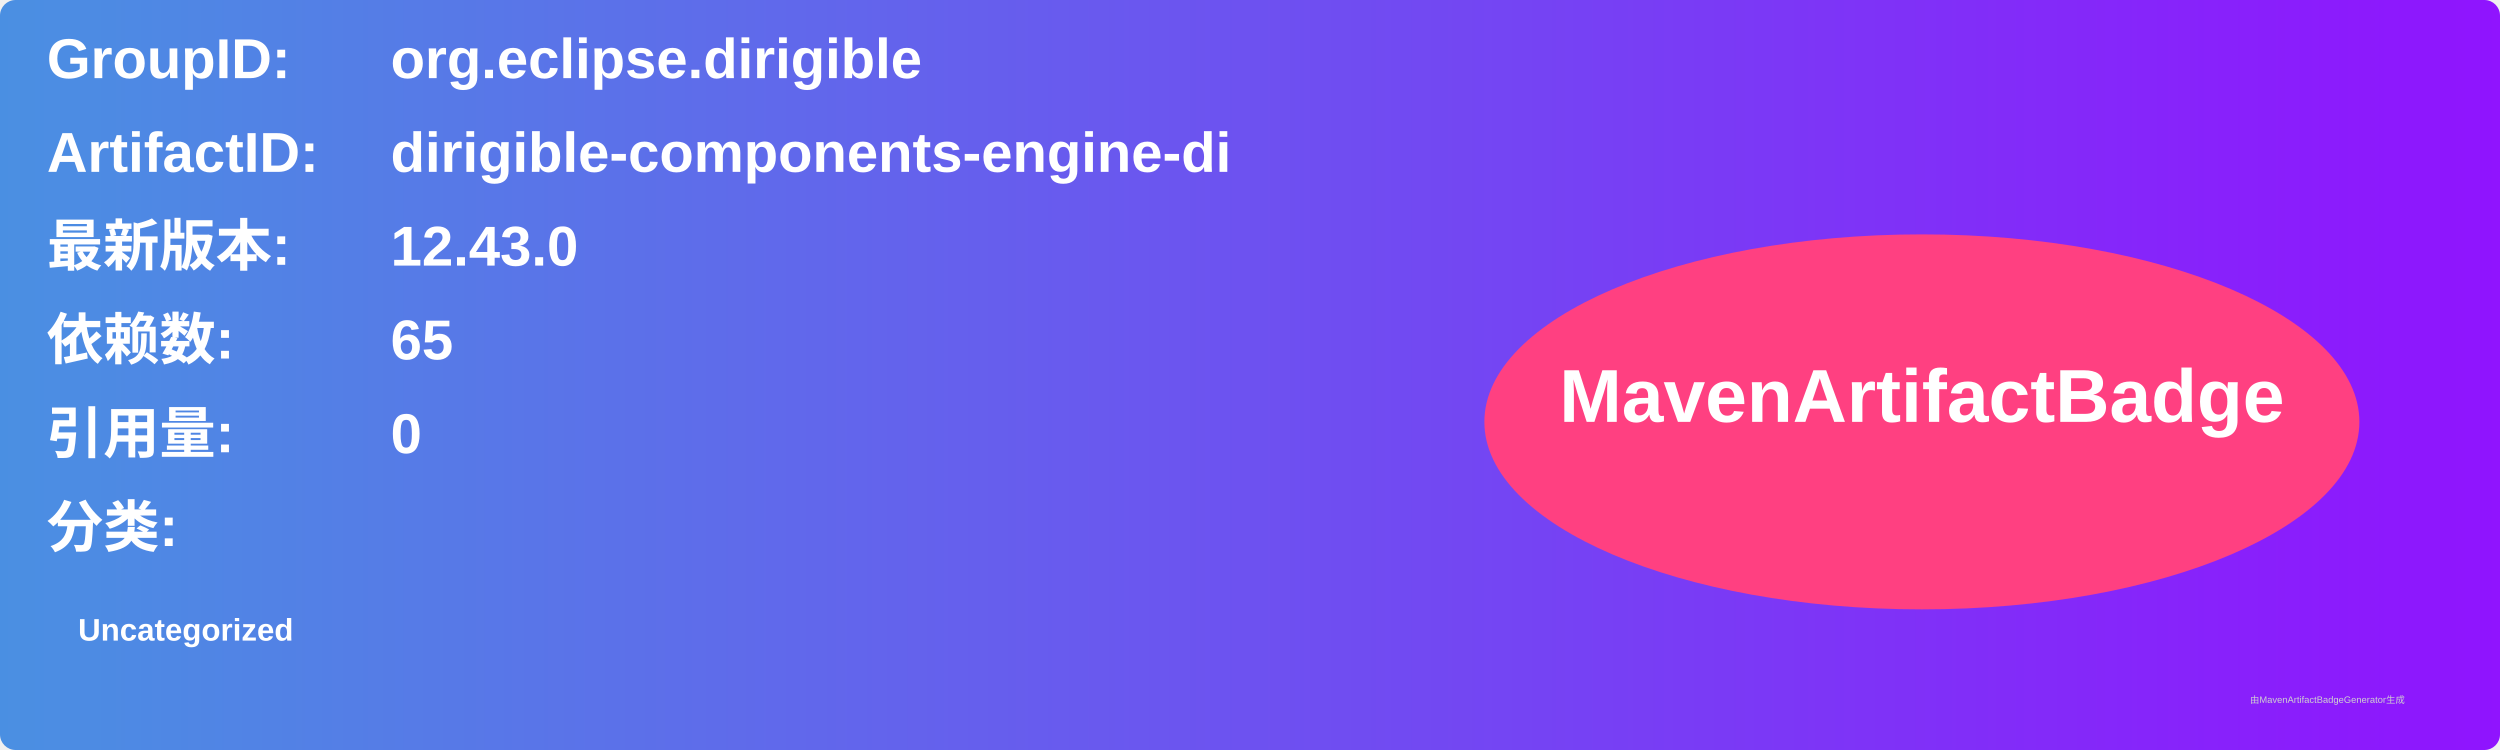
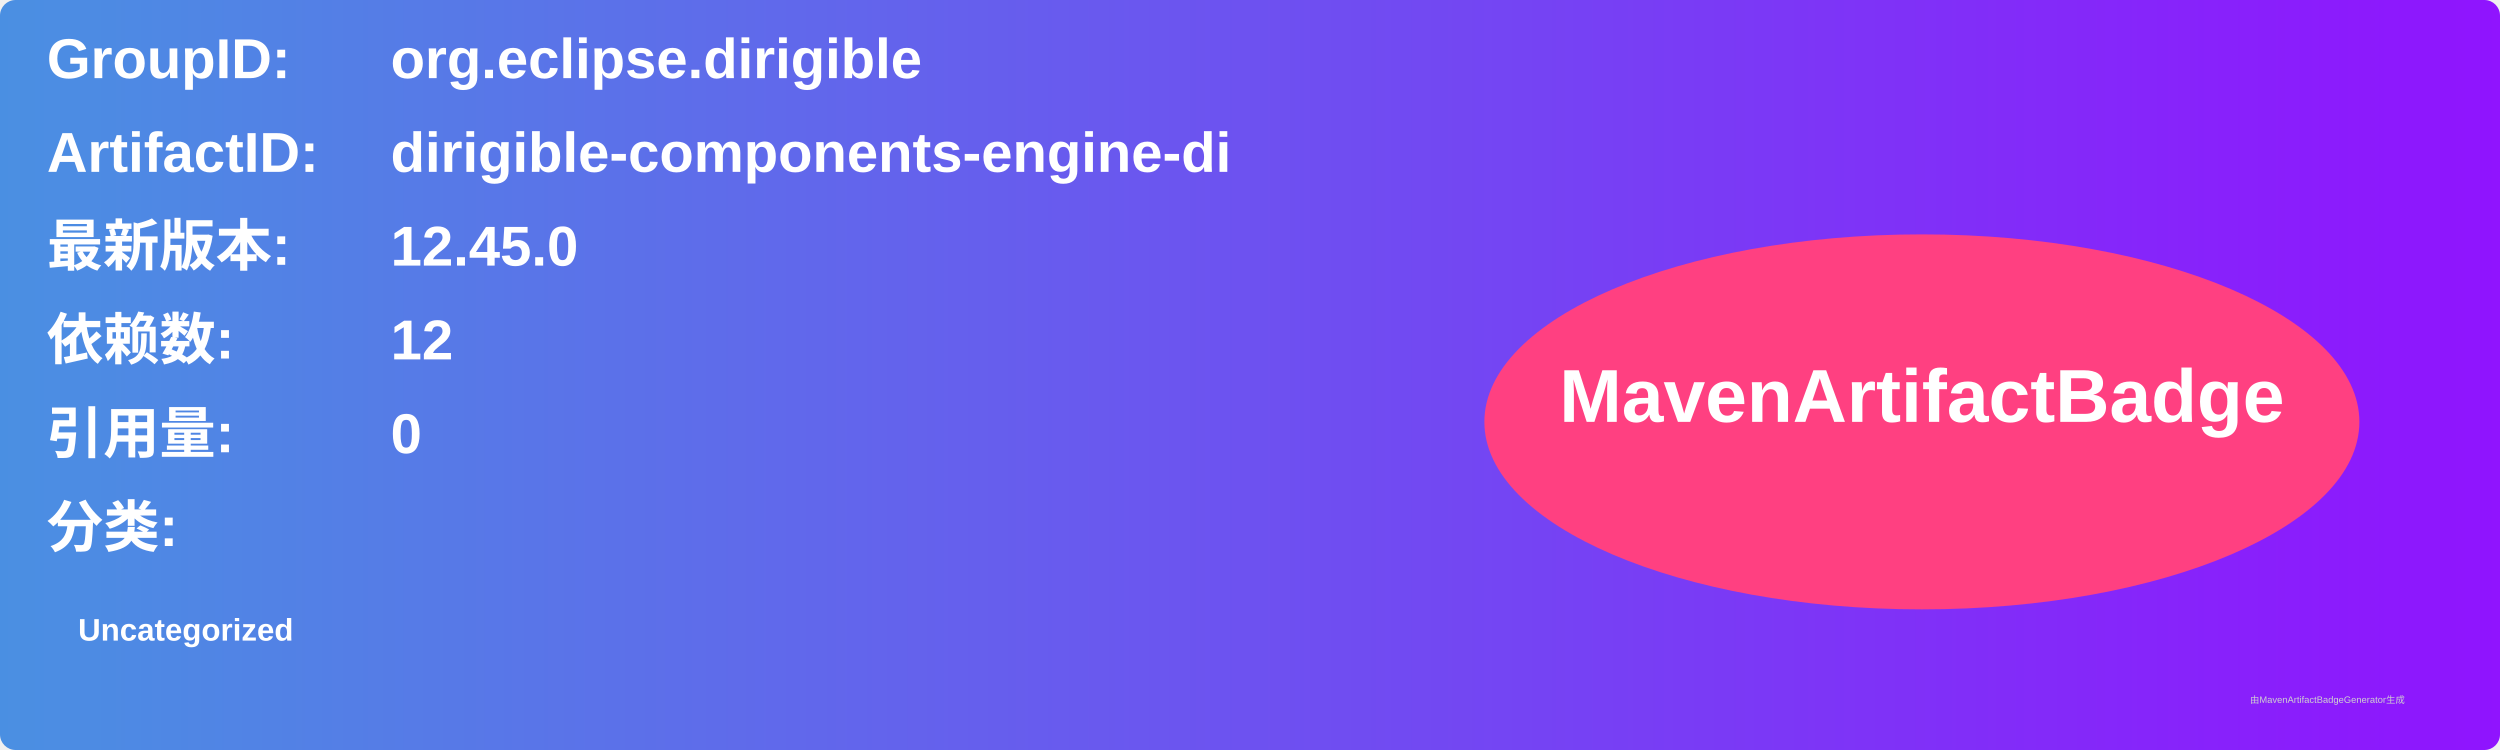
<svg xmlns="http://www.w3.org/2000/svg" width="800" height="240" viewBox="0 0 800 240">
  <linearGradient id="grad" x1="0%" y1="0%" x2="100%" y2="0%">
    <stop offset="0%" stop-color="#4a90e2" />
    <stop offset="100%" stop-color="#9013fe" />
  </linearGradient>
  <rect width="100%" height="100%" rx="5" ry="5" fill="url(#grad)" />
  <g transform="translate(15, 15)">
    <text x="0" y="10" font-family="Arial" font-size="18" fill="white" font-weight="bold" width="260">GroupID:</text>
    <text x="110" y="10" font-family="Arial" font-size="18" fill="white" font-weight="bold" width="460">org.eclipse.dirigible</text>
    <text x="0" y="40" font-family="Arial" font-size="18" fill="white" font-weight="bold" width="260">ArtifactID:</text>
    <text x="110" y="40" font-family="Arial" font-size="18" fill="white" font-weight="bold" width="460">dirigible-components-engine-di</text>
    <text x="0" y="70" font-family="Arial" font-size="18" fill="white" font-weight="bold">最新版本:</text>
    <text x="110" y="70" font-family="Arial" font-size="18" fill="white" font-weight="bold">
-       <tspan font-weight="bold">12.43.0</tspan>
+       <tspan font-weight="bold">12.45.0</tspan>
    </text>
    <text x="0" y="100" font-family="Arial" font-size="18" fill="white" font-weight="bold">依赖数: </text>
    <text x="110" y="100" font-family="Arial" font-size="18" fill="white">
-       <tspan font-weight="bold">65</tspan>
+       <tspan font-weight="bold">12</tspan>
    </text>
    <text x="0" y="130" font-family="Arial" font-size="18" fill="white" font-weight="bold">引用量: </text>
    <text x="110" y="130" font-family="Arial" font-size="18" fill="white">
      <tspan font-weight="bold">0</tspan>
    </text>
    <text x="0" y="160" font-family="Arial" font-size="18" fill="white" font-weight="bold">分类:</text>
    <text x="10" y="190" font-family="Arial" font-size="10" fill="white">
      <tspan font-weight="bold">Uncategorized</tspan>
    </text>
    <ellipse cx="600" cy="120" rx="140" ry="60" fill="#ff4081" />
    <text x="600" y="120" text-anchor="middle" font-family="Arial" font-size="24" fill="white" font-weight="bold">MavenArtifactBadge</text>
  </g>
  <text x="720" y="225" font-family="Arial" font-size="3" fill="#d0d0d0">由MavenArtifactBadgeGenerator生成</text>
</svg>
